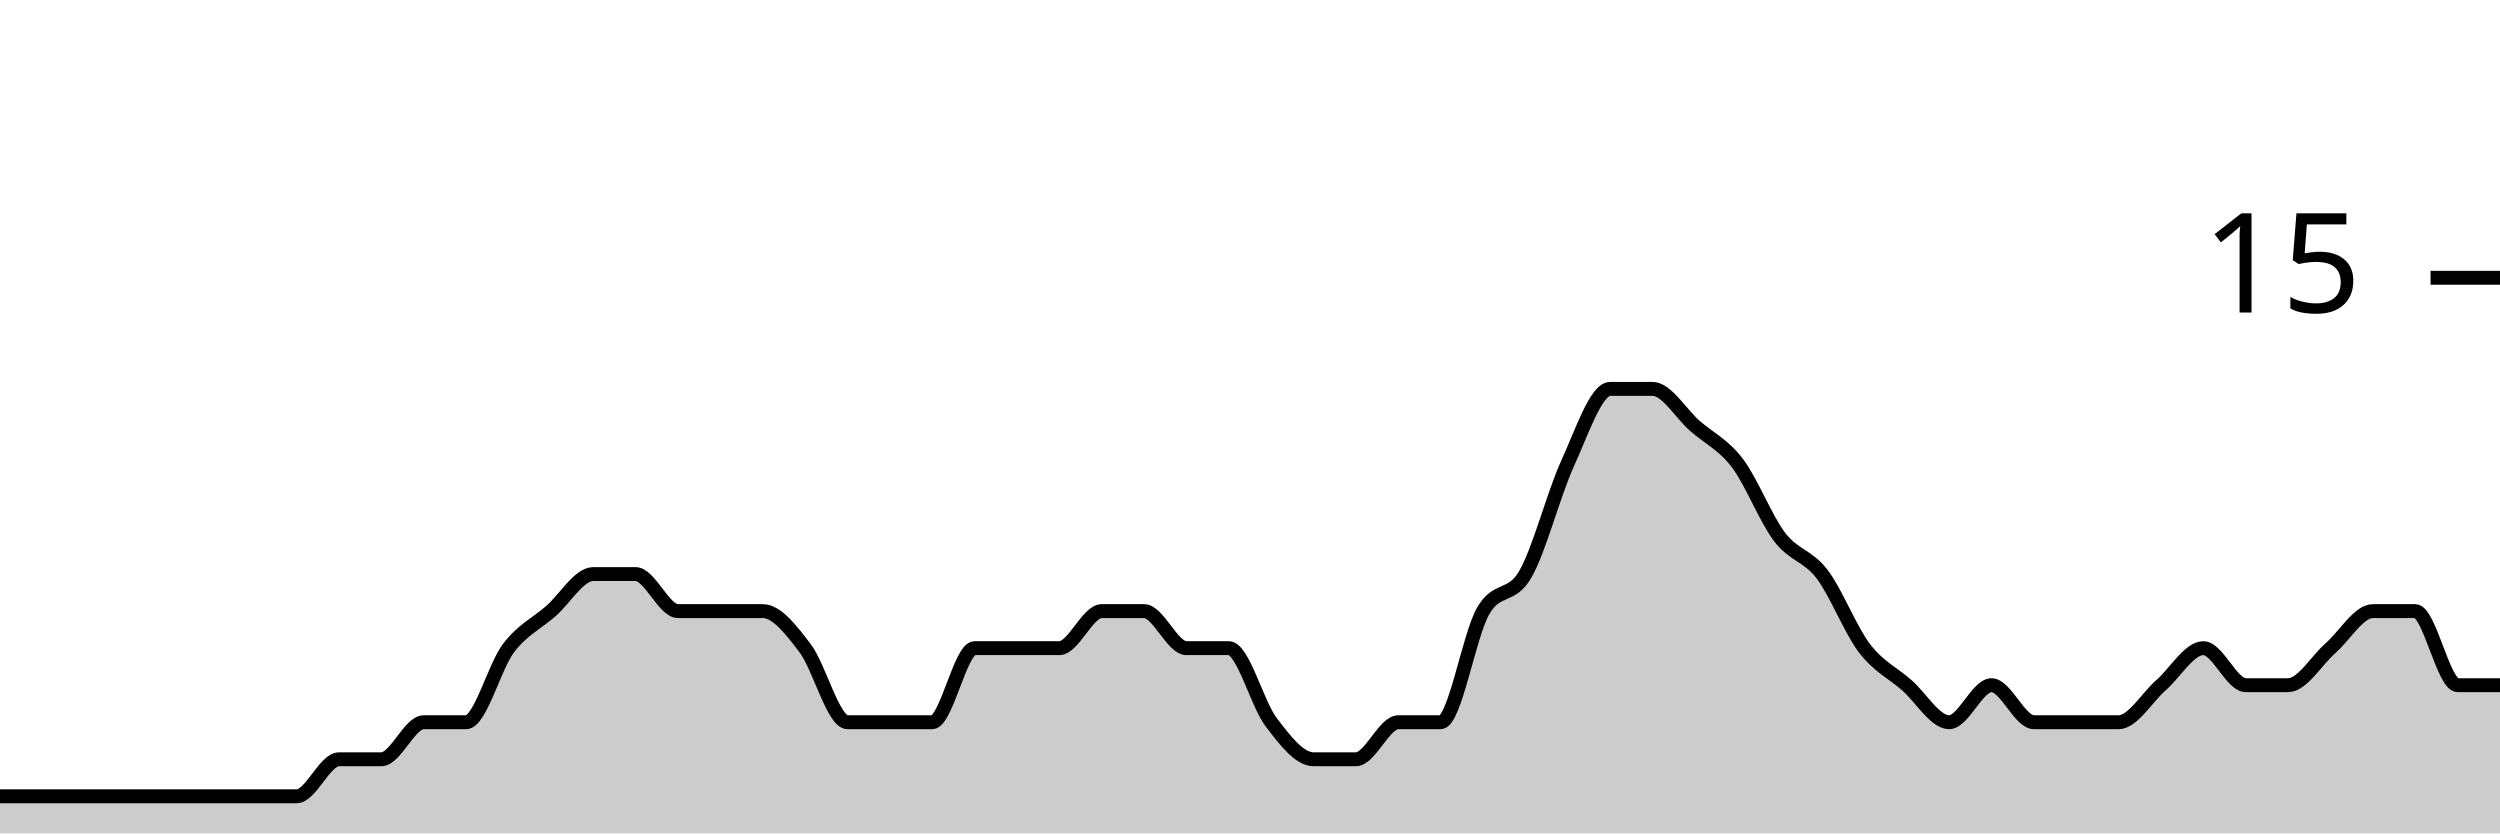
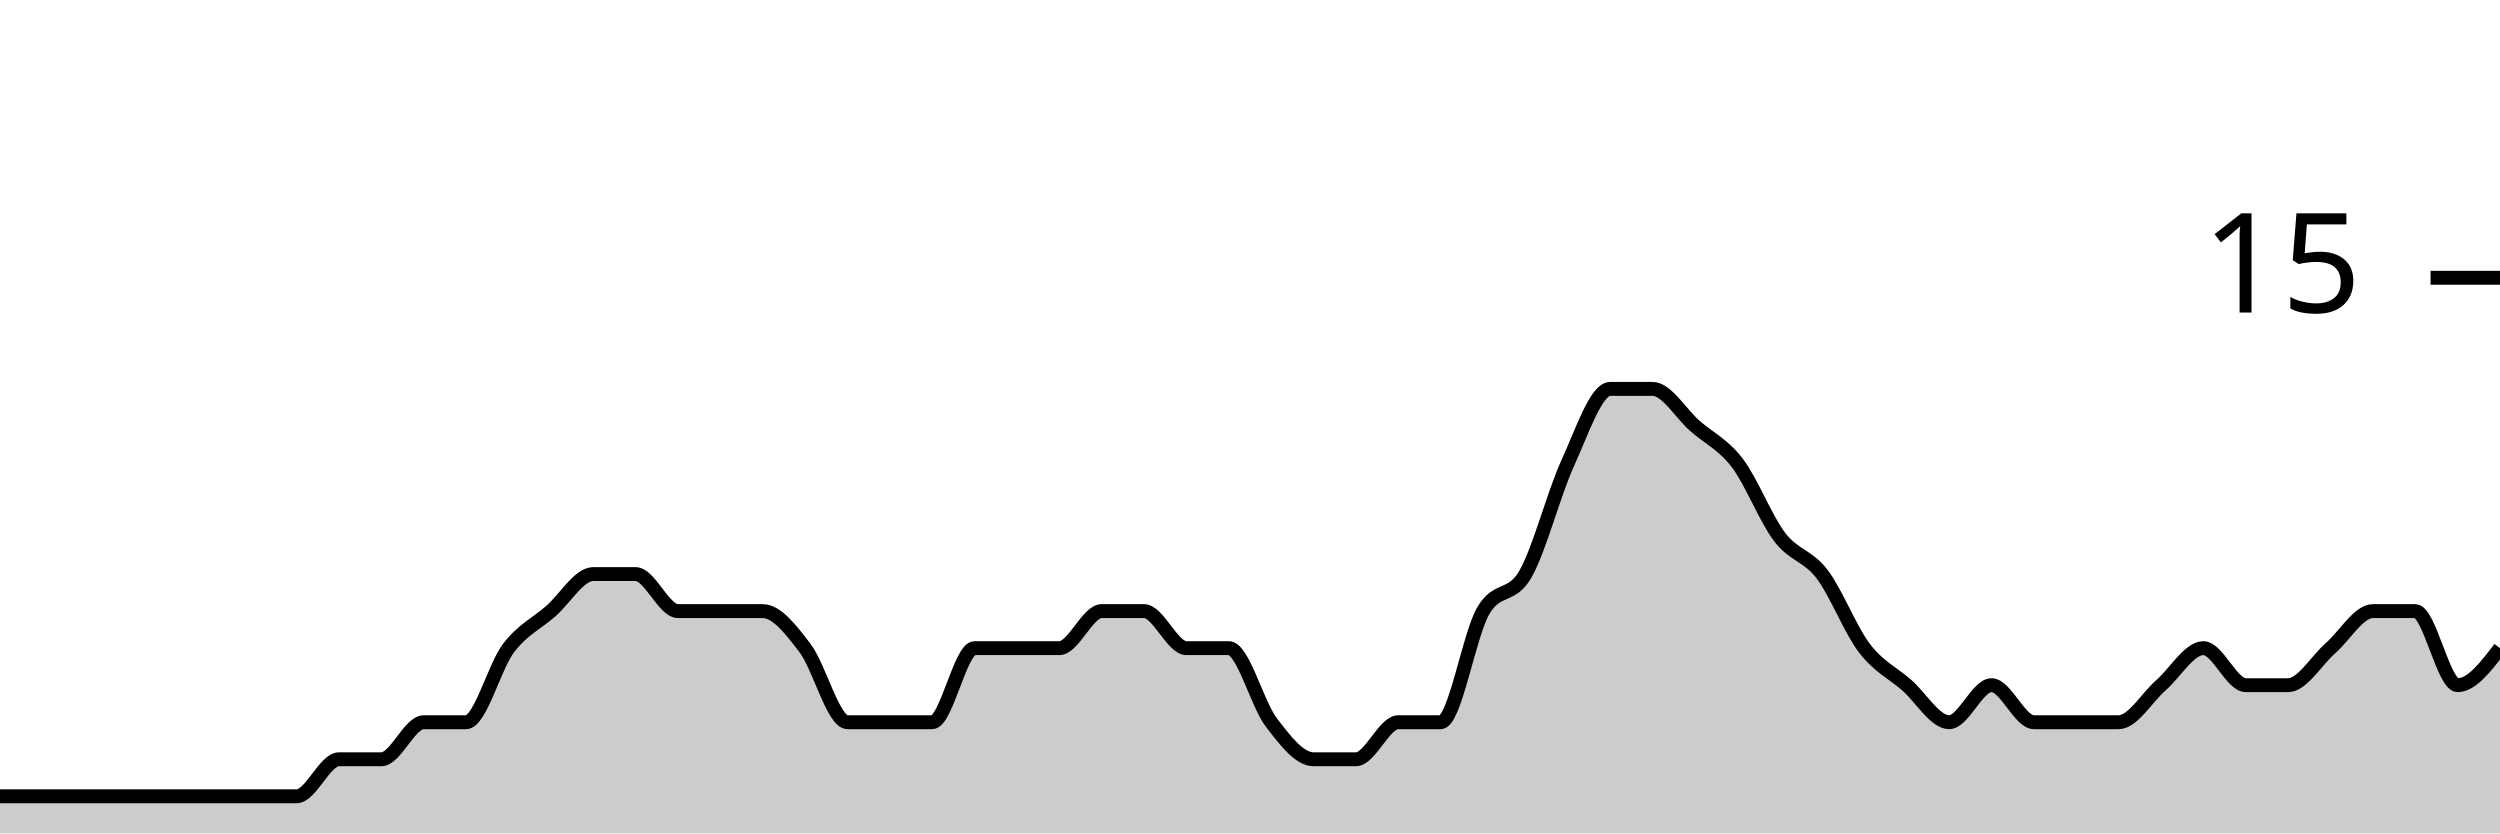
<svg xmlns="http://www.w3.org/2000/svg" viewBox="0 0 180 60">
  <g transform="translate(0,20)">
-     <path class="area" fill="rgba(0, 0, 0, 0.2)" d="M0,37.333C1.017,37.333,2.034,37.333,3.051,37.333C4.068,37.333,5.085,37.333,6.102,37.333C7.119,37.333,8.136,37.333,9.153,37.333C10.169,37.333,11.186,37.333,12.203,37.333C13.22,37.333,14.237,37.333,15.254,37.333C16.271,37.333,17.288,37.333,18.305,37.333C19.322,37.333,20.339,37.333,21.356,37.333C22.373,37.333,23.39,34.667,24.407,34.667C25.424,34.667,26.441,34.667,27.458,34.667C28.475,34.667,29.492,32,30.508,32C31.525,32,32.542,32,33.559,32C34.576,32,35.593,28,36.61,26.667C37.627,25.333,38.644,24.889,39.661,24C40.678,23.111,41.695,21.333,42.712,21.333C43.729,21.333,44.746,21.333,45.763,21.333C46.78,21.333,47.797,24,48.814,24C49.831,24,50.847,24,51.864,24C52.881,24,53.898,24,54.915,24C55.932,24,56.949,25.333,57.966,26.667C58.983,28,60,32,61.017,32C62.034,32,63.051,32,64.068,32C65.085,32,66.102,32,67.119,32C68.136,32,69.153,26.667,70.169,26.667C71.186,26.667,72.203,26.667,73.22,26.667C74.237,26.667,75.254,26.667,76.271,26.667C77.288,26.667,78.305,24,79.322,24C80.339,24,81.356,24,82.373,24C83.39,24,84.407,26.667,85.424,26.667C86.441,26.667,87.458,26.667,88.475,26.667C89.492,26.667,90.508,30.667,91.525,32C92.542,33.333,93.559,34.667,94.576,34.667C95.593,34.667,96.61,34.667,97.627,34.667C98.644,34.667,99.661,32,100.678,32C101.695,32,102.712,32,103.729,32C104.746,32,105.763,25.778,106.78,24C107.797,22.222,108.814,23.111,109.831,21.333C110.847,19.556,111.864,15.556,112.881,13.333C113.898,11.111,114.915,8,115.932,8C116.949,8,117.966,8,118.983,8C120,8,121.017,9.778,122.034,10.667C123.051,11.556,124.068,12,125.085,13.333C126.102,14.667,127.119,17.333,128.136,18.667C129.153,20,130.169,20,131.186,21.333C132.203,22.667,133.22,25.333,134.237,26.667C135.254,28,136.271,28.444,137.288,29.333C138.305,30.222,139.322,32,140.339,32C141.356,32,142.373,29.333,143.39,29.333C144.407,29.333,145.424,32,146.441,32C147.458,32,148.475,32,149.492,32C150.508,32,151.525,32,152.542,32C153.559,32,154.576,30.222,155.593,29.333C156.61,28.444,157.627,26.667,158.644,26.667C159.661,26.667,160.678,29.333,161.695,29.333C162.712,29.333,163.729,29.333,164.746,29.333C165.763,29.333,166.78,27.556,167.797,26.667C168.814,25.778,169.831,24,170.847,24C171.864,24,172.881,24,173.898,24C174.915,24,175.932,29.333,176.949,29.333C177.966,29.333,178.983,29.333,180,29.333L180,40C178.983,40,177.966,40,176.949,40C175.932,40,174.915,40,173.898,40C172.881,40,171.864,40,170.847,40C169.831,40,168.814,40,167.797,40C166.78,40,165.763,40,164.746,40C163.729,40,162.712,40,161.695,40C160.678,40,159.661,40,158.644,40C157.627,40,156.61,40,155.593,40C154.576,40,153.559,40,152.542,40C151.525,40,150.508,40,149.492,40C148.475,40,147.458,40,146.441,40C145.424,40,144.407,40,143.39,40C142.373,40,141.356,40,140.339,40C139.322,40,138.305,40,137.288,40C136.271,40,135.254,40,134.237,40C133.22,40,132.203,40,131.186,40C130.169,40,129.153,40,128.136,40C127.119,40,126.102,40,125.085,40C124.068,40,123.051,40,122.034,40C121.017,40,120,40,118.983,40C117.966,40,116.949,40,115.932,40C114.915,40,113.898,40,112.881,40C111.864,40,110.847,40,109.831,40C108.814,40,107.797,40,106.78,40C105.763,40,104.746,40,103.729,40C102.712,40,101.695,40,100.678,40C99.661,40,98.644,40,97.627,40C96.61,40,95.593,40,94.576,40C93.559,40,92.542,40,91.525,40C90.508,40,89.492,40,88.475,40C87.458,40,86.441,40,85.424,40C84.407,40,83.39,40,82.373,40C81.356,40,80.339,40,79.322,40C78.305,40,77.288,40,76.271,40C75.254,40,74.237,40,73.22,40C72.203,40,71.186,40,70.169,40C69.153,40,68.136,40,67.119,40C66.102,40,65.085,40,64.068,40C63.051,40,62.034,40,61.017,40C60,40,58.983,40,57.966,40C56.949,40,55.932,40,54.915,40C53.898,40,52.881,40,51.864,40C50.847,40,49.831,40,48.814,40C47.797,40,46.78,40,45.763,40C44.746,40,43.729,40,42.712,40C41.695,40,40.678,40,39.661,40C38.644,40,37.627,40,36.61,40C35.593,40,34.576,40,33.559,40C32.542,40,31.525,40,30.508,40C29.492,40,28.475,40,27.458,40C26.441,40,25.424,40,24.407,40C23.39,40,22.373,40,21.356,40C20.339,40,19.322,40,18.305,40C17.288,40,16.271,40,15.254,40C14.237,40,13.22,40,12.203,40C11.186,40,10.169,40,9.153,40C8.136,40,7.119,40,6.102,40C5.085,40,4.068,40,3.051,40C2.034,40,1.017,40,0,40Z" />
-     <path class="line" stroke="black" fill="none" d="M0,37.333C1.017,37.333,2.034,37.333,3.051,37.333C4.068,37.333,5.085,37.333,6.102,37.333C7.119,37.333,8.136,37.333,9.153,37.333C10.169,37.333,11.186,37.333,12.203,37.333C13.22,37.333,14.237,37.333,15.254,37.333C16.271,37.333,17.288,37.333,18.305,37.333C19.322,37.333,20.339,37.333,21.356,37.333C22.373,37.333,23.39,34.667,24.407,34.667C25.424,34.667,26.441,34.667,27.458,34.667C28.475,34.667,29.492,32,30.508,32C31.525,32,32.542,32,33.559,32C34.576,32,35.593,28,36.61,26.667C37.627,25.333,38.644,24.889,39.661,24C40.678,23.111,41.695,21.333,42.712,21.333C43.729,21.333,44.746,21.333,45.763,21.333C46.78,21.333,47.797,24,48.814,24C49.831,24,50.847,24,51.864,24C52.881,24,53.898,24,54.915,24C55.932,24,56.949,25.333,57.966,26.667C58.983,28,60,32,61.017,32C62.034,32,63.051,32,64.068,32C65.085,32,66.102,32,67.119,32C68.136,32,69.153,26.667,70.169,26.667C71.186,26.667,72.203,26.667,73.22,26.667C74.237,26.667,75.254,26.667,76.271,26.667C77.288,26.667,78.305,24,79.322,24C80.339,24,81.356,24,82.373,24C83.39,24,84.407,26.667,85.424,26.667C86.441,26.667,87.458,26.667,88.475,26.667C89.492,26.667,90.508,30.667,91.525,32C92.542,33.333,93.559,34.667,94.576,34.667C95.593,34.667,96.61,34.667,97.627,34.667C98.644,34.667,99.661,32,100.678,32C101.695,32,102.712,32,103.729,32C104.746,32,105.763,25.778,106.78,24C107.797,22.222,108.814,23.111,109.831,21.333C110.847,19.556,111.864,15.556,112.881,13.333C113.898,11.111,114.915,8,115.932,8C116.949,8,117.966,8,118.983,8C120,8,121.017,9.778,122.034,10.667C123.051,11.556,124.068,12,125.085,13.333C126.102,14.667,127.119,17.333,128.136,18.667C129.153,20,130.169,20,131.186,21.333C132.203,22.667,133.22,25.333,134.237,26.667C135.254,28,136.271,28.444,137.288,29.333C138.305,30.222,139.322,32,140.339,32C141.356,32,142.373,29.333,143.39,29.333C144.407,29.333,145.424,32,146.441,32C147.458,32,148.475,32,149.492,32C150.508,32,151.525,32,152.542,32C153.559,32,154.576,30.222,155.593,29.333C156.61,28.444,157.627,26.667,158.644,26.667C159.661,26.667,160.678,29.333,161.695,29.333C162.712,29.333,163.729,29.333,164.746,29.333C165.763,29.333,166.78,27.556,167.797,26.667C168.814,25.778,169.831,24,170.847,24C171.864,24,172.881,24,173.898,24C174.915,24,175.932,29.333,176.949,29.333C177.966,29.333,178.983,29.333,180,29.333" />
+     <path class="area" fill="rgba(0, 0, 0, 0.2)" d="M0,37.333C1.017,37.333,2.034,37.333,3.051,37.333C4.068,37.333,5.085,37.333,6.102,37.333C7.119,37.333,8.136,37.333,9.153,37.333C10.169,37.333,11.186,37.333,12.203,37.333C13.22,37.333,14.237,37.333,15.254,37.333C16.271,37.333,17.288,37.333,18.305,37.333C19.322,37.333,20.339,37.333,21.356,37.333C22.373,37.333,23.39,34.667,24.407,34.667C25.424,34.667,26.441,34.667,27.458,34.667C28.475,34.667,29.492,32,30.508,32C31.525,32,32.542,32,33.559,32C34.576,32,35.593,28,36.61,26.667C37.627,25.333,38.644,24.889,39.661,24C40.678,23.111,41.695,21.333,42.712,21.333C43.729,21.333,44.746,21.333,45.763,21.333C46.78,21.333,47.797,24,48.814,24C49.831,24,50.847,24,51.864,24C52.881,24,53.898,24,54.915,24C55.932,24,56.949,25.333,57.966,26.667C58.983,28,60,32,61.017,32C62.034,32,63.051,32,64.068,32C65.085,32,66.102,32,67.119,32C68.136,32,69.153,26.667,70.169,26.667C71.186,26.667,72.203,26.667,73.22,26.667C74.237,26.667,75.254,26.667,76.271,26.667C77.288,26.667,78.305,24,79.322,24C80.339,24,81.356,24,82.373,24C83.39,24,84.407,26.667,85.424,26.667C86.441,26.667,87.458,26.667,88.475,26.667C89.492,26.667,90.508,30.667,91.525,32C92.542,33.333,93.559,34.667,94.576,34.667C95.593,34.667,96.61,34.667,97.627,34.667C98.644,34.667,99.661,32,100.678,32C101.695,32,102.712,32,103.729,32C104.746,32,105.763,25.778,106.78,24C107.797,22.222,108.814,23.111,109.831,21.333C110.847,19.556,111.864,15.556,112.881,13.333C113.898,11.111,114.915,8,115.932,8C116.949,8,117.966,8,118.983,8C120,8,121.017,9.778,122.034,10.667C123.051,11.556,124.068,12,125.085,13.333C126.102,14.667,127.119,17.333,128.136,18.667C129.153,20,130.169,20,131.186,21.333C132.203,22.667,133.22,25.333,134.237,26.667C135.254,28,136.271,28.444,137.288,29.333C138.305,30.222,139.322,32,140.339,32C141.356,32,142.373,29.333,143.39,29.333C144.407,29.333,145.424,32,146.441,32C147.458,32,148.475,32,149.492,32C150.508,32,151.525,32,152.542,32C153.559,32,154.576,30.222,155.593,29.333C156.61,28.444,157.627,26.667,158.644,26.667C159.661,26.667,160.678,29.333,161.695,29.333C162.712,29.333,163.729,29.333,164.746,29.333C165.763,29.333,166.78,27.556,167.797,26.667C168.814,25.778,169.831,24,170.847,24C171.864,24,172.881,24,173.898,24C174.915,24,175.932,29.333,176.949,29.333C177.966,29.333,178.983,28,180,26.667L180,40C178.983,40,177.966,40,176.949,40C175.932,40,174.915,40,173.898,40C172.881,40,171.864,40,170.847,40C169.831,40,168.814,40,167.797,40C166.78,40,165.763,40,164.746,40C163.729,40,162.712,40,161.695,40C160.678,40,159.661,40,158.644,40C157.627,40,156.61,40,155.593,40C154.576,40,153.559,40,152.542,40C151.525,40,150.508,40,149.492,40C148.475,40,147.458,40,146.441,40C145.424,40,144.407,40,143.39,40C142.373,40,141.356,40,140.339,40C139.322,40,138.305,40,137.288,40C136.271,40,135.254,40,134.237,40C133.22,40,132.203,40,131.186,40C130.169,40,129.153,40,128.136,40C127.119,40,126.102,40,125.085,40C124.068,40,123.051,40,122.034,40C121.017,40,120,40,118.983,40C117.966,40,116.949,40,115.932,40C114.915,40,113.898,40,112.881,40C111.864,40,110.847,40,109.831,40C108.814,40,107.797,40,106.78,40C105.763,40,104.746,40,103.729,40C102.712,40,101.695,40,100.678,40C99.661,40,98.644,40,97.627,40C96.61,40,95.593,40,94.576,40C93.559,40,92.542,40,91.525,40C90.508,40,89.492,40,88.475,40C87.458,40,86.441,40,85.424,40C84.407,40,83.39,40,82.373,40C81.356,40,80.339,40,79.322,40C78.305,40,77.288,40,76.271,40C75.254,40,74.237,40,73.22,40C72.203,40,71.186,40,70.169,40C69.153,40,68.136,40,67.119,40C66.102,40,65.085,40,64.068,40C63.051,40,62.034,40,61.017,40C60,40,58.983,40,57.966,40C56.949,40,55.932,40,54.915,40C53.898,40,52.881,40,51.864,40C50.847,40,49.831,40,48.814,40C47.797,40,46.78,40,45.763,40C44.746,40,43.729,40,42.712,40C41.695,40,40.678,40,39.661,40C38.644,40,37.627,40,36.61,40C35.593,40,34.576,40,33.559,40C32.542,40,31.525,40,30.508,40C29.492,40,28.475,40,27.458,40C26.441,40,25.424,40,24.407,40C23.39,40,22.373,40,21.356,40C20.339,40,19.322,40,18.305,40C17.288,40,16.271,40,15.254,40C14.237,40,13.22,40,12.203,40C11.186,40,10.169,40,9.153,40C8.136,40,7.119,40,6.102,40C5.085,40,4.068,40,3.051,40C2.034,40,1.017,40,0,40Z" />
+     <path class="line" stroke="black" fill="none" d="M0,37.333C1.017,37.333,2.034,37.333,3.051,37.333C4.068,37.333,5.085,37.333,6.102,37.333C7.119,37.333,8.136,37.333,9.153,37.333C10.169,37.333,11.186,37.333,12.203,37.333C13.22,37.333,14.237,37.333,15.254,37.333C16.271,37.333,17.288,37.333,18.305,37.333C19.322,37.333,20.339,37.333,21.356,37.333C22.373,37.333,23.39,34.667,24.407,34.667C25.424,34.667,26.441,34.667,27.458,34.667C28.475,34.667,29.492,32,30.508,32C31.525,32,32.542,32,33.559,32C34.576,32,35.593,28,36.61,26.667C37.627,25.333,38.644,24.889,39.661,24C40.678,23.111,41.695,21.333,42.712,21.333C43.729,21.333,44.746,21.333,45.763,21.333C46.78,21.333,47.797,24,48.814,24C49.831,24,50.847,24,51.864,24C52.881,24,53.898,24,54.915,24C55.932,24,56.949,25.333,57.966,26.667C58.983,28,60,32,61.017,32C62.034,32,63.051,32,64.068,32C65.085,32,66.102,32,67.119,32C68.136,32,69.153,26.667,70.169,26.667C71.186,26.667,72.203,26.667,73.22,26.667C74.237,26.667,75.254,26.667,76.271,26.667C77.288,26.667,78.305,24,79.322,24C80.339,24,81.356,24,82.373,24C83.39,24,84.407,26.667,85.424,26.667C86.441,26.667,87.458,26.667,88.475,26.667C89.492,26.667,90.508,30.667,91.525,32C92.542,33.333,93.559,34.667,94.576,34.667C95.593,34.667,96.61,34.667,97.627,34.667C98.644,34.667,99.661,32,100.678,32C101.695,32,102.712,32,103.729,32C104.746,32,105.763,25.778,106.78,24C107.797,22.222,108.814,23.111,109.831,21.333C110.847,19.556,111.864,15.556,112.881,13.333C113.898,11.111,114.915,8,115.932,8C116.949,8,117.966,8,118.983,8C120,8,121.017,9.778,122.034,10.667C123.051,11.556,124.068,12,125.085,13.333C126.102,14.667,127.119,17.333,128.136,18.667C129.153,20,130.169,20,131.186,21.333C132.203,22.667,133.22,25.333,134.237,26.667C135.254,28,136.271,28.444,137.288,29.333C138.305,30.222,139.322,32,140.339,32C141.356,32,142.373,29.333,143.39,29.333C144.407,29.333,145.424,32,146.441,32C147.458,32,148.475,32,149.492,32C150.508,32,151.525,32,152.542,32C153.559,32,154.576,30.222,155.593,29.333C156.61,28.444,157.627,26.667,158.644,26.667C159.661,26.667,160.678,29.333,161.695,29.333C162.712,29.333,163.729,29.333,164.746,29.333C165.763,29.333,166.78,27.556,167.797,26.667C168.814,25.778,169.831,24,170.847,24C171.864,24,172.881,24,173.898,24C174.915,24,175.932,29.333,176.949,29.333C177.966,29.333,178.983,28,180,26.667" />
    <path class="axis-ceiling" stroke-width="1" stroke="black" fill="none" d="M175,0L180,0" />
    <text class="axis-ceiling-label" font-family="sans-serif" text-anchor="end" font-size="10px" x="170" y="2.5">15</text>
  </g>
</svg>
